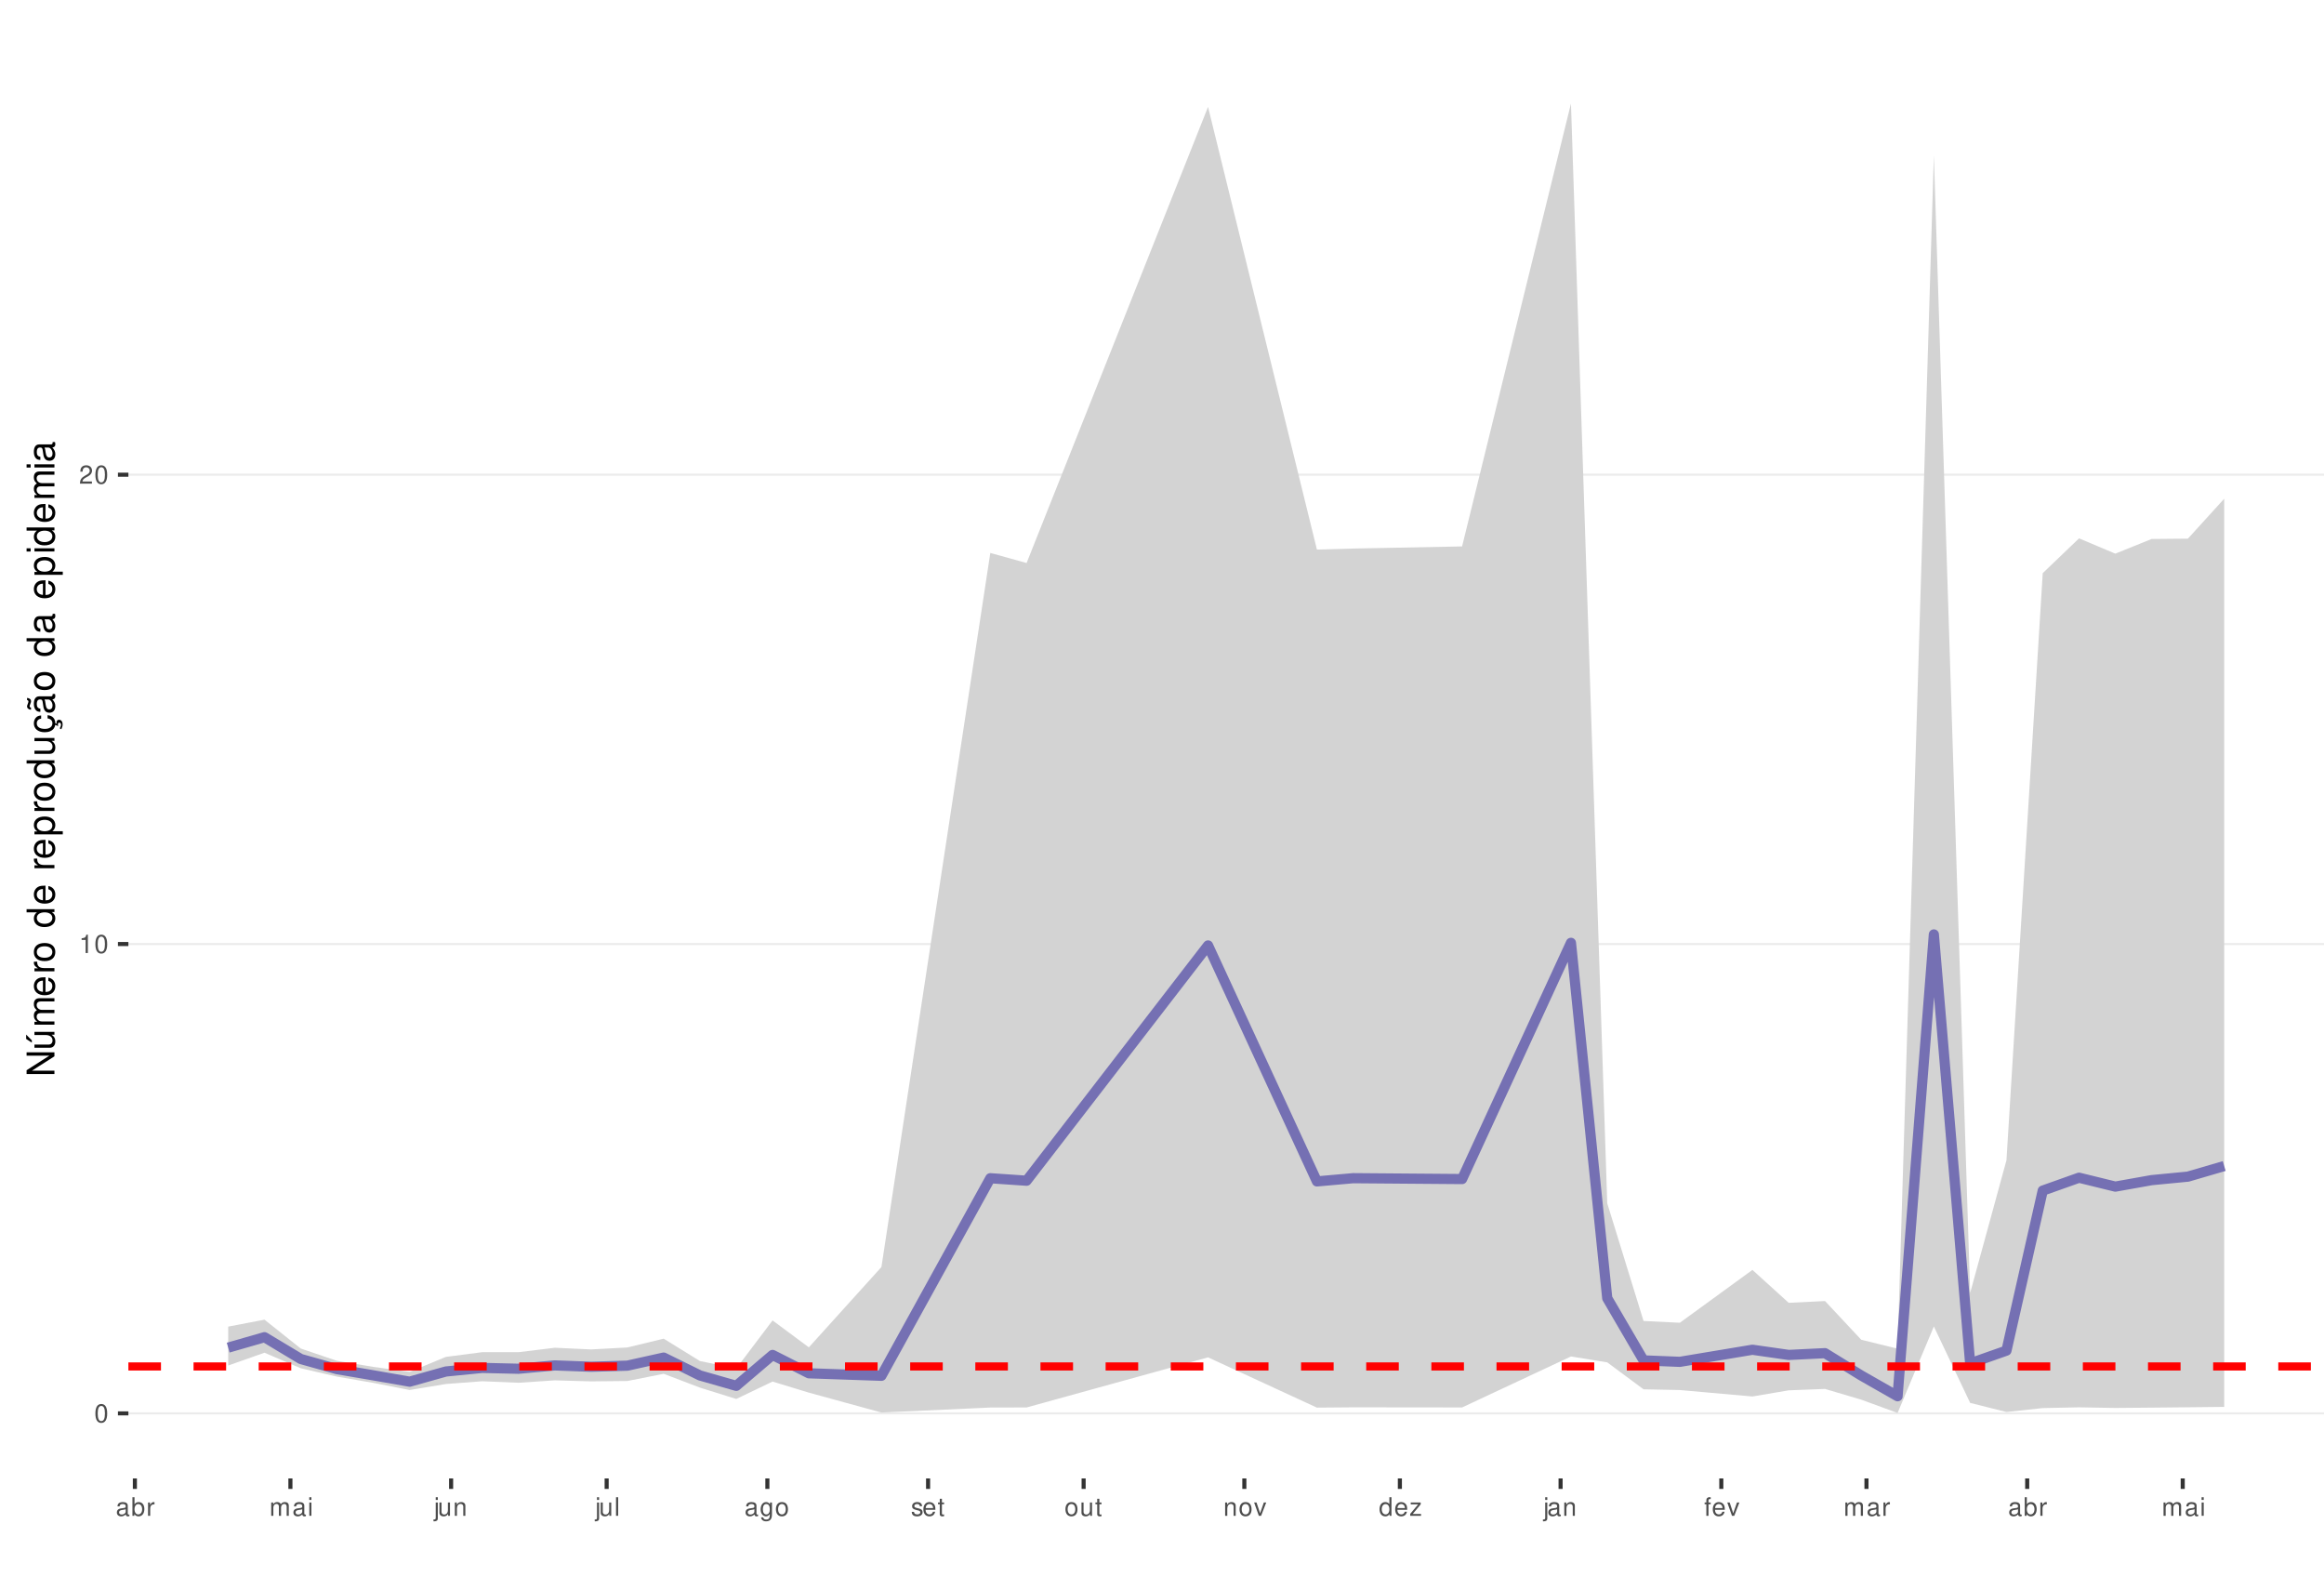
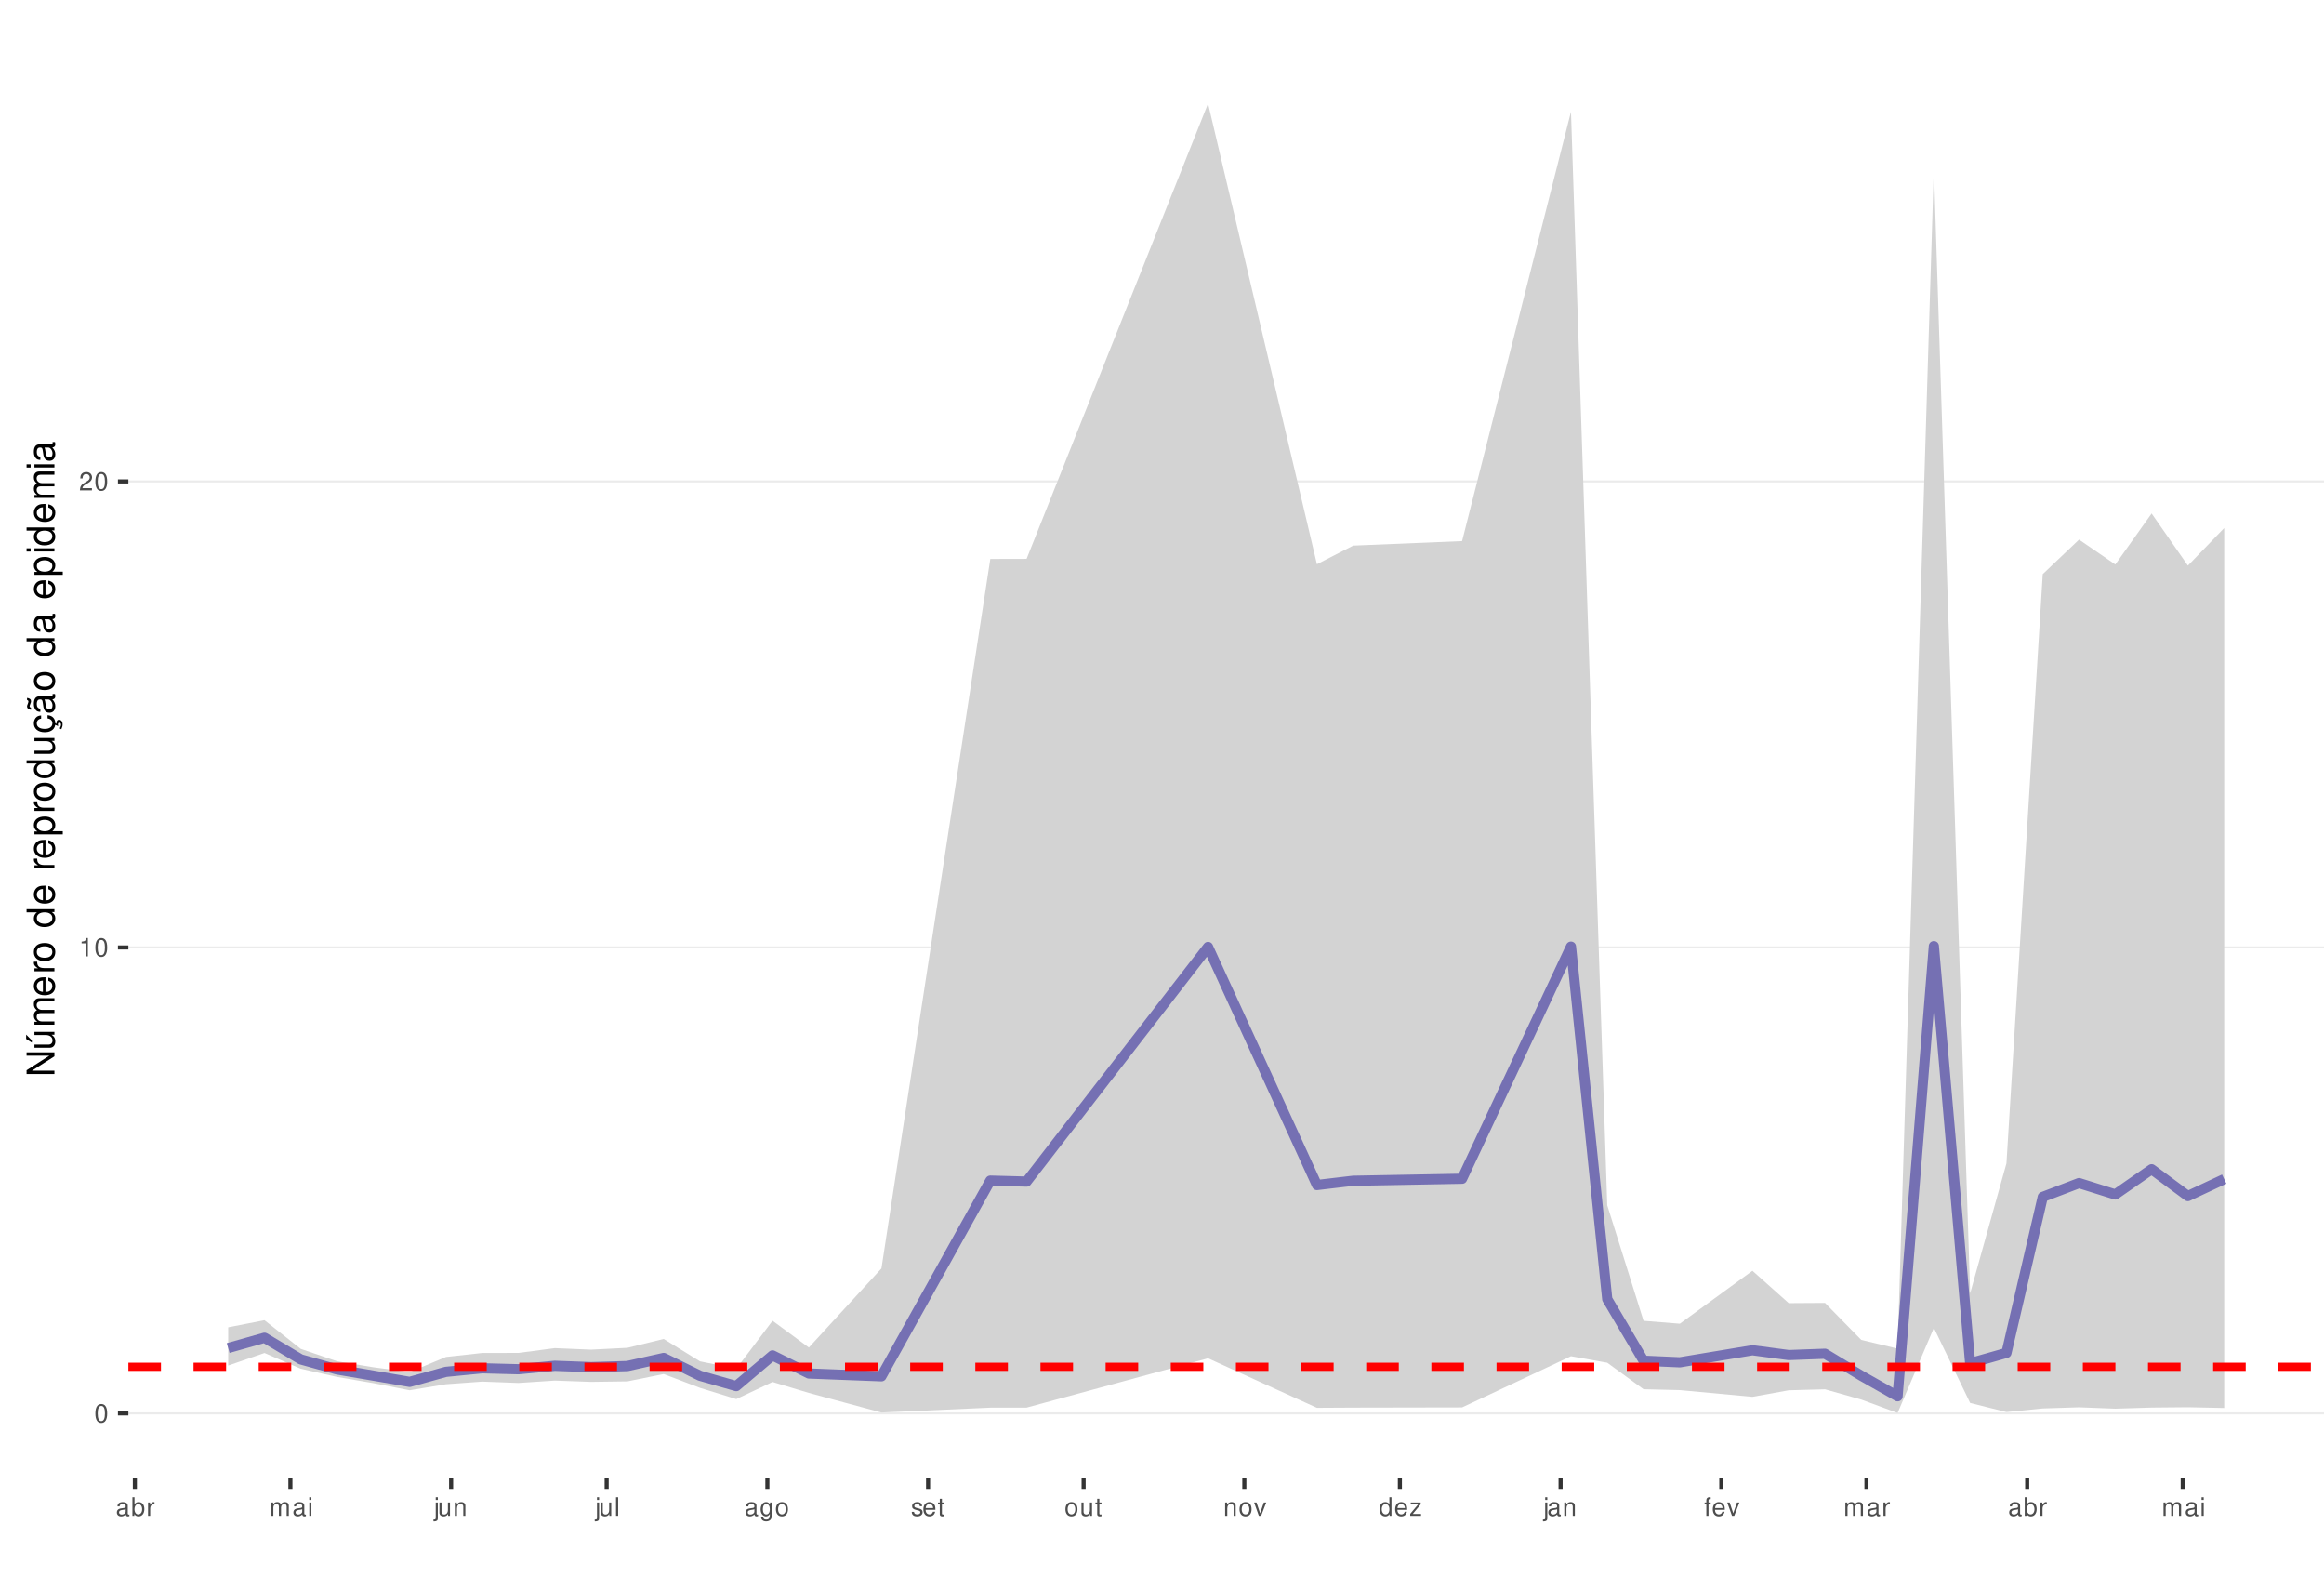
<svg xmlns="http://www.w3.org/2000/svg" xmlns:xlink="http://www.w3.org/1999/xlink" width="609pt" height="413pt" viewBox="0 0 609 413" version="1.1">
  <defs>
    <g>
      <symbol overflow="visible" id="glyph0-0">
        <path style="stroke:none;" d="" />
      </symbol>
      <symbol overflow="visible" id="glyph0-1">
        <path style="stroke:none;" d="M 1.828 -4.812 C 1.391 -4.812 0.984 -4.609 0.75 -4.281 C 0.438 -3.859 0.281 -3.219 0.281 -2.328 C 0.281 -0.703 0.812 0.156 1.828 0.156 C 2.828 0.156 3.375 -0.703 3.375 -2.297 C 3.375 -3.219 3.234 -3.844 2.922 -4.281 C 2.672 -4.625 2.281 -4.812 1.828 -4.812 Z M 1.828 -4.297 C 2.469 -4.297 2.781 -3.641 2.781 -2.344 C 2.781 -0.969 2.469 -0.328 1.812 -0.328 C 1.203 -0.328 0.891 -1 0.891 -2.328 C 0.891 -3.641 1.203 -4.297 1.828 -4.297 Z M 1.828 -4.297 " />
      </symbol>
      <symbol overflow="visible" id="glyph0-2">
        <path style="stroke:none;" d="M 1.719 -3.422 L 1.719 0 L 2.312 0 L 2.312 -4.812 L 1.922 -4.812 C 1.719 -4.078 1.578 -3.969 0.672 -3.859 L 0.672 -3.422 Z M 1.719 -3.422 " />
      </symbol>
      <symbol overflow="visible" id="glyph0-3">
        <path style="stroke:none;" d="M 3.375 -0.578 L 0.891 -0.578 C 0.938 -0.984 1.156 -1.234 1.734 -1.578 L 2.406 -1.953 C 3.062 -2.328 3.406 -2.812 3.406 -3.406 C 3.406 -3.812 3.234 -4.188 2.969 -4.438 C 2.688 -4.688 2.344 -4.812 1.891 -4.812 C 1.297 -4.812 0.844 -4.594 0.578 -4.188 C 0.422 -3.938 0.344 -3.641 0.328 -3.141 L 0.922 -3.141 C 0.938 -3.469 0.984 -3.672 1.062 -3.828 C 1.219 -4.125 1.516 -4.297 1.875 -4.297 C 2.406 -4.297 2.797 -3.906 2.797 -3.391 C 2.797 -3.016 2.578 -2.672 2.156 -2.438 L 1.547 -2.078 C 0.562 -1.516 0.281 -1.062 0.219 0 L 3.375 0 Z M 3.375 -0.578 " />
      </symbol>
      <symbol overflow="visible" id="glyph0-4">
        <path style="stroke:none;" d="M 3.562 -0.328 C 3.5 -0.312 3.469 -0.312 3.438 -0.312 C 3.25 -0.312 3.141 -0.406 3.141 -0.578 L 3.141 -2.641 C 3.141 -3.25 2.688 -3.594 1.828 -3.594 C 1.312 -3.594 0.906 -3.438 0.672 -3.188 C 0.516 -3 0.453 -2.797 0.438 -2.453 L 0.984 -2.453 C 1.031 -2.875 1.297 -3.078 1.812 -3.078 C 2.312 -3.078 2.594 -2.891 2.594 -2.562 L 2.594 -2.406 C 2.578 -2.172 2.469 -2.078 2.016 -2.031 C 1.219 -1.922 1.109 -1.891 0.891 -1.812 C 0.484 -1.641 0.281 -1.328 0.281 -0.875 C 0.281 -0.25 0.719 0.156 1.422 0.156 C 1.859 0.156 2.219 0 2.609 -0.359 C 2.656 0 2.828 0.156 3.188 0.156 C 3.297 0.156 3.375 0.141 3.562 0.094 Z M 2.594 -1.094 C 2.594 -0.906 2.531 -0.797 2.375 -0.641 C 2.141 -0.438 1.875 -0.328 1.547 -0.328 C 1.109 -0.328 0.859 -0.547 0.859 -0.891 C 0.859 -1.266 1.094 -1.438 1.703 -1.531 C 2.297 -1.609 2.406 -1.641 2.594 -1.719 Z M 2.594 -1.094 " />
      </symbol>
      <symbol overflow="visible" id="glyph0-5">
        <path style="stroke:none;" d="M 0.359 -4.859 L 0.359 0 L 0.859 0 L 0.859 -0.453 C 1.125 -0.047 1.484 0.156 1.969 0.156 C 2.875 0.156 3.484 -0.594 3.484 -1.75 C 3.484 -2.891 2.922 -3.594 1.984 -3.594 C 1.516 -3.594 1.172 -3.406 0.906 -3.016 L 0.906 -4.859 Z M 1.891 -3.062 C 2.5 -3.062 2.906 -2.531 2.906 -1.703 C 2.906 -0.906 2.484 -0.359 1.891 -0.359 C 1.297 -0.359 0.906 -0.906 0.906 -1.719 C 0.906 -2.531 1.297 -3.062 1.891 -3.062 Z M 1.891 -3.062 " />
      </symbol>
      <symbol overflow="visible" id="glyph0-6">
        <path style="stroke:none;" d="M 0.453 -3.484 L 0.453 0 L 1.016 0 L 1.016 -1.812 C 1.031 -2.656 1.375 -3.016 2.141 -3 L 2.141 -3.562 C 2.047 -3.578 1.984 -3.594 1.922 -3.594 C 1.562 -3.594 1.297 -3.375 0.969 -2.859 L 0.969 -3.484 Z M 0.453 -3.484 " />
      </symbol>
      <symbol overflow="visible" id="glyph0-7">
        <path style="stroke:none;" d="M 0.469 -3.484 L 0.469 0 L 1.031 0 L 1.031 -2.188 C 1.031 -2.703 1.391 -3.109 1.844 -3.109 C 2.25 -3.109 2.484 -2.844 2.484 -2.406 L 2.484 0 L 3.047 0 L 3.047 -2.188 C 3.047 -2.703 3.422 -3.109 3.875 -3.109 C 4.266 -3.109 4.516 -2.844 4.516 -2.406 L 4.516 0 L 5.078 0 L 5.078 -2.609 C 5.078 -3.234 4.719 -3.594 4.062 -3.594 C 3.594 -3.594 3.312 -3.453 2.984 -3.062 C 2.781 -3.422 2.5 -3.594 2.047 -3.594 C 1.578 -3.594 1.266 -3.422 0.984 -3 L 0.984 -3.484 Z M 0.469 -3.484 " />
      </symbol>
      <symbol overflow="visible" id="glyph0-8">
        <path style="stroke:none;" d="M 1 -3.484 L 0.453 -3.484 L 0.453 0 L 1 0 Z M 1 -4.859 L 0.438 -4.859 L 0.438 -4.156 L 1 -4.156 Z M 1 -4.859 " />
      </symbol>
      <symbol overflow="visible" id="glyph0-9">
        <path style="stroke:none;" d="M 0.469 -3.484 L 0.469 0.5 C 0.469 0.859 0.359 0.969 0.016 0.969 C -0.031 0.969 -0.047 0.969 -0.125 0.953 L -0.125 1.438 C -0.047 1.438 -0.016 1.453 0.062 1.453 C 0.688 1.453 1.016 1.203 1.016 0.719 L 1.016 -3.484 Z M 1.016 -4.859 L 0.469 -4.859 L 0.469 -4.156 L 1.016 -4.156 Z M 1.016 -4.859 " />
      </symbol>
      <symbol overflow="visible" id="glyph0-10">
        <path style="stroke:none;" d="M 3.203 0 L 3.203 -3.484 L 2.656 -3.484 L 2.656 -1.516 C 2.656 -0.797 2.281 -0.328 1.703 -0.328 C 1.266 -0.328 0.984 -0.594 0.984 -1.016 L 0.984 -3.484 L 0.438 -3.484 L 0.438 -0.797 C 0.438 -0.219 0.859 0.156 1.547 0.156 C 2.062 0.156 2.391 -0.031 2.703 -0.484 L 2.703 0 Z M 3.203 0 " />
      </symbol>
      <symbol overflow="visible" id="glyph0-11">
        <path style="stroke:none;" d="M 0.469 -3.484 L 0.469 0 L 1.031 0 L 1.031 -1.922 C 1.031 -2.641 1.391 -3.109 1.969 -3.109 C 2.406 -3.109 2.688 -2.828 2.688 -2.422 L 2.688 0 L 3.234 0 L 3.234 -2.641 C 3.234 -3.219 2.812 -3.594 2.141 -3.594 C 1.625 -3.594 1.281 -3.391 0.984 -2.906 L 0.984 -3.484 Z M 0.469 -3.484 " />
      </symbol>
      <symbol overflow="visible" id="glyph0-12">
        <path style="stroke:none;" d="M 1.016 -4.859 L 0.453 -4.859 L 0.453 0 L 1.016 0 Z M 1.016 -4.859 " />
      </symbol>
      <symbol overflow="visible" id="glyph0-13">
        <path style="stroke:none;" d="M 2.688 -3.484 L 2.688 -2.984 C 2.406 -3.406 2.109 -3.594 1.656 -3.594 C 0.812 -3.594 0.234 -2.797 0.234 -1.688 C 0.234 -1.094 0.375 -0.672 0.672 -0.312 C 0.938 -0.016 1.266 0.156 1.625 0.156 C 2.047 0.156 2.344 -0.031 2.641 -0.469 L 2.641 -0.297 C 2.641 0.641 2.375 0.984 1.688 0.984 C 1.219 0.984 0.969 0.797 0.906 0.406 L 0.344 0.406 C 0.406 1.047 0.906 1.453 1.672 1.453 C 2.188 1.453 2.609 1.281 2.828 1 C 3.109 0.672 3.203 0.25 3.203 -0.578 L 3.203 -3.484 Z M 1.719 -3.078 C 2.297 -3.078 2.641 -2.578 2.641 -1.703 C 2.641 -0.859 2.297 -0.359 1.719 -0.359 C 1.141 -0.359 0.812 -0.859 0.812 -1.719 C 0.812 -2.562 1.141 -3.078 1.719 -3.078 Z M 1.719 -3.078 " />
      </symbol>
      <symbol overflow="visible" id="glyph0-14">
        <path style="stroke:none;" d="M 1.812 -3.594 C 0.828 -3.594 0.234 -2.891 0.234 -1.719 C 0.234 -0.547 0.828 0.156 1.812 0.156 C 2.797 0.156 3.391 -0.547 3.391 -1.688 C 3.391 -2.906 2.828 -3.594 1.812 -3.594 Z M 1.812 -3.078 C 2.438 -3.078 2.812 -2.562 2.812 -1.703 C 2.812 -0.875 2.422 -0.359 1.812 -0.359 C 1.203 -0.359 0.812 -0.875 0.812 -1.719 C 0.812 -2.562 1.203 -3.078 1.812 -3.078 Z M 1.812 -3.078 " />
      </symbol>
      <symbol overflow="visible" id="glyph0-15">
        <path style="stroke:none;" d="M 2.922 -2.516 C 2.906 -3.203 2.453 -3.594 1.656 -3.594 C 0.844 -3.594 0.312 -3.172 0.312 -2.516 C 0.312 -1.984 0.594 -1.719 1.422 -1.516 L 1.938 -1.391 C 2.328 -1.297 2.469 -1.156 2.469 -0.906 C 2.469 -0.578 2.156 -0.359 1.656 -0.359 C 1.359 -0.359 1.109 -0.453 0.969 -0.594 C 0.891 -0.688 0.844 -0.797 0.812 -1.031 L 0.219 -1.031 C 0.25 -0.234 0.703 0.156 1.625 0.156 C 2.5 0.156 3.062 -0.281 3.062 -0.953 C 3.062 -1.469 2.766 -1.75 2.062 -1.922 L 1.531 -2.047 C 1.078 -2.156 0.891 -2.297 0.891 -2.547 C 0.891 -2.875 1.172 -3.078 1.625 -3.078 C 2.078 -3.078 2.312 -2.875 2.328 -2.516 Z M 2.922 -2.516 " />
      </symbol>
      <symbol overflow="visible" id="glyph0-16">
        <path style="stroke:none;" d="M 3.422 -1.562 C 3.422 -2.094 3.375 -2.406 3.281 -2.672 C 3.047 -3.234 2.516 -3.594 1.859 -3.594 C 0.891 -3.594 0.266 -2.844 0.266 -1.703 C 0.266 -0.547 0.859 0.156 1.844 0.156 C 2.656 0.156 3.203 -0.297 3.344 -1.062 L 2.781 -1.062 C 2.625 -0.594 2.312 -0.359 1.875 -0.359 C 1.516 -0.359 1.219 -0.516 1.031 -0.812 C 0.906 -1.016 0.859 -1.219 0.844 -1.562 Z M 0.859 -2.016 C 0.906 -2.656 1.297 -3.078 1.859 -3.078 C 2.422 -3.078 2.812 -2.641 2.812 -2.016 Z M 0.859 -2.016 " />
      </symbol>
      <symbol overflow="visible" id="glyph0-17">
        <path style="stroke:none;" d="M 1.688 -3.484 L 1.125 -3.484 L 1.125 -4.453 L 0.562 -4.453 L 0.562 -3.484 L 0.094 -3.484 L 0.094 -3.031 L 0.562 -3.031 L 0.562 -0.406 C 0.562 -0.047 0.812 0.156 1.234 0.156 C 1.391 0.156 1.5 0.141 1.688 0.109 L 1.688 -0.359 C 1.609 -0.344 1.531 -0.328 1.422 -0.328 C 1.188 -0.328 1.125 -0.406 1.125 -0.641 L 1.125 -3.031 L 1.688 -3.031 Z M 1.688 -3.484 " />
      </symbol>
      <symbol overflow="visible" id="glyph0-18">
        <path style="stroke:none;" d="M 1.891 0 L 3.234 -3.484 L 2.609 -3.484 L 1.625 -0.656 L 0.688 -3.484 L 0.062 -3.484 L 1.297 0 Z M 1.891 0 " />
      </symbol>
      <symbol overflow="visible" id="glyph0-19">
        <path style="stroke:none;" d="M 3.297 -4.859 L 2.75 -4.859 L 2.75 -3.047 C 2.516 -3.406 2.141 -3.594 1.672 -3.594 C 0.766 -3.594 0.172 -2.859 0.172 -1.75 C 0.172 -0.578 0.75 0.156 1.688 0.156 C 2.172 0.156 2.5 -0.031 2.797 -0.453 L 2.797 0 L 3.297 0 Z M 1.766 -3.062 C 2.359 -3.062 2.75 -2.547 2.75 -1.703 C 2.75 -0.906 2.359 -0.359 1.766 -0.359 C 1.156 -0.359 0.75 -0.906 0.75 -1.719 C 0.75 -2.531 1.156 -3.062 1.766 -3.062 Z M 1.766 -3.062 " />
      </symbol>
      <symbol overflow="visible" id="glyph0-20">
        <path style="stroke:none;" d="M 2.953 -3.484 L 0.344 -3.484 L 0.344 -3 L 2.297 -3 L 0.203 -0.5 L 0.203 0 L 3.047 0 L 3.047 -0.484 L 0.875 -0.484 L 2.953 -3 Z M 2.953 -3.484 " />
      </symbol>
      <symbol overflow="visible" id="glyph0-21">
        <path style="stroke:none;" d="M 1.719 -3.484 L 1.141 -3.484 L 1.141 -4.031 C 1.141 -4.266 1.266 -4.391 1.531 -4.391 C 1.578 -4.391 1.594 -4.391 1.719 -4.375 L 1.719 -4.844 C 1.594 -4.859 1.516 -4.875 1.406 -4.875 C 0.891 -4.875 0.578 -4.578 0.578 -4.078 L 0.578 -3.484 L 0.125 -3.484 L 0.125 -3.031 L 0.578 -3.031 L 0.578 0 L 1.141 0 L 1.141 -3.031 L 1.719 -3.031 Z M 1.719 -3.484 " />
      </symbol>
      <symbol overflow="visible" id="glyph1-0">
        <path style="stroke:none;" d="" />
      </symbol>
      <symbol overflow="visible" id="glyph1-1">
        <path style="stroke:none;" d="M -7.297 -6.453 L -7.297 -5.578 L -1.328 -5.578 L -7.297 -1.766 L -7.297 -0.766 L 0 -0.766 L 0 -1.641 L -5.906 -1.641 L 0 -5.406 L 0 -6.453 Z M -7.297 -6.453 " />
      </symbol>
      <symbol overflow="visible" id="glyph1-2">
        <path style="stroke:none;" d="M 0 -4.812 L -5.234 -4.812 L -5.234 -3.984 L -2.266 -3.984 C -1.203 -3.984 -0.5 -3.438 -0.5 -2.562 C -0.5 -1.906 -0.906 -1.484 -1.531 -1.484 L -5.234 -1.484 L -5.234 -0.656 L -1.203 -0.656 C -0.328 -0.656 0.234 -1.297 0.234 -2.312 C 0.234 -3.094 -0.047 -3.578 -0.734 -4.062 L 0 -4.062 Z M -7.406 -2.953 L -5.922 -2 L -5.922 -2.594 L -7.406 -4.094 Z M -7.406 -2.953 " />
      </symbol>
      <symbol overflow="visible" id="glyph1-3">
        <path style="stroke:none;" d="M -5.234 -0.703 L 0 -0.703 L 0 -1.547 L -3.297 -1.547 C -4.047 -1.547 -4.656 -2.094 -4.656 -2.766 C -4.656 -3.391 -4.281 -3.734 -3.609 -3.734 L 0 -3.734 L 0 -4.578 L -3.297 -4.578 C -4.047 -4.578 -4.656 -5.125 -4.656 -5.812 C -4.656 -6.422 -4.266 -6.781 -3.609 -6.781 L 0 -6.781 L 0 -7.625 L -3.938 -7.625 C -4.875 -7.625 -5.391 -7.078 -5.391 -6.094 C -5.391 -5.406 -5.188 -4.984 -4.594 -4.484 C -5.156 -4.188 -5.391 -3.766 -5.391 -3.078 C -5.391 -2.375 -5.125 -1.906 -4.5 -1.469 L -5.234 -1.469 Z M -5.234 -0.703 " />
      </symbol>
      <symbol overflow="visible" id="glyph1-4">
        <path style="stroke:none;" d="M -2.344 -5.125 C -3.141 -5.125 -3.625 -5.062 -4.016 -4.922 C -4.875 -4.578 -5.391 -3.781 -5.391 -2.797 C -5.391 -1.344 -4.281 -0.406 -2.547 -0.406 C -0.812 -0.406 0.234 -1.297 0.234 -2.781 C 0.234 -3.984 -0.453 -4.812 -1.594 -5.016 L -1.594 -4.188 C -0.906 -3.953 -0.547 -3.484 -0.547 -2.812 C -0.547 -2.281 -0.781 -1.828 -1.219 -1.547 C -1.516 -1.344 -1.812 -1.281 -2.344 -1.266 Z M -3.016 -1.297 C -3.984 -1.359 -4.625 -1.953 -4.625 -2.797 C -4.625 -3.641 -3.953 -4.234 -3.016 -4.234 Z M -3.016 -1.297 " />
      </symbol>
      <symbol overflow="visible" id="glyph1-5">
        <path style="stroke:none;" d="M -5.234 -0.688 L 0 -0.688 L 0 -1.531 L -2.719 -1.531 C -3.984 -1.547 -4.547 -2.062 -4.516 -3.203 L -5.359 -3.203 C -5.375 -3.062 -5.391 -2.984 -5.391 -2.891 C -5.391 -2.344 -5.062 -1.938 -4.297 -1.453 L -5.234 -1.453 Z M -5.234 -0.688 " />
      </symbol>
      <symbol overflow="visible" id="glyph1-6">
        <path style="stroke:none;" d="M -5.391 -2.719 C -5.391 -1.234 -4.344 -0.359 -2.578 -0.359 C -0.812 -0.359 0.234 -1.234 0.234 -2.734 C 0.234 -4.203 -0.812 -5.094 -2.547 -5.094 C -4.359 -5.094 -5.391 -4.234 -5.391 -2.719 Z M -4.625 -2.734 C -4.625 -3.672 -3.844 -4.234 -2.547 -4.234 C -1.312 -4.234 -0.547 -3.656 -0.547 -2.734 C -0.547 -1.797 -1.312 -1.234 -2.578 -1.234 C -3.844 -1.234 -4.625 -1.797 -4.625 -2.734 Z M -4.625 -2.734 " />
      </symbol>
      <symbol overflow="visible" id="glyph1-7">
        <path style="stroke:none;" d="" />
      </symbol>
      <symbol overflow="visible" id="glyph1-8">
        <path style="stroke:none;" d="M -7.297 -4.953 L -7.297 -4.125 L -4.578 -4.125 C -5.109 -3.766 -5.391 -3.203 -5.391 -2.516 C -5.391 -1.156 -4.297 -0.266 -2.625 -0.266 C -0.859 -0.266 0.234 -1.125 0.234 -2.547 C 0.234 -3.266 -0.047 -3.766 -0.688 -4.203 L 0 -4.203 L 0 -4.953 Z M -4.609 -2.656 C -4.609 -3.547 -3.812 -4.125 -2.562 -4.125 C -1.344 -4.125 -0.547 -3.547 -0.547 -2.656 C -0.547 -1.734 -1.359 -1.125 -2.578 -1.125 C -3.797 -1.125 -4.609 -1.734 -4.609 -2.656 Z M -4.609 -2.656 " />
      </symbol>
      <symbol overflow="visible" id="glyph1-9">
        <path style="stroke:none;" d="M 2.188 -0.547 L 2.188 -1.375 L -0.547 -1.375 C -0.016 -1.812 0.234 -2.312 0.234 -2.984 C 0.234 -4.344 -0.859 -5.234 -2.531 -5.234 C -4.297 -5.234 -5.391 -4.375 -5.391 -2.984 C -5.391 -2.266 -5.062 -1.703 -4.453 -1.312 L -5.234 -1.312 L -5.234 -0.547 Z M -4.609 -2.844 C -4.609 -3.766 -3.797 -4.359 -2.547 -4.359 C -1.359 -4.359 -0.547 -3.75 -0.547 -2.844 C -0.547 -1.953 -1.344 -1.375 -2.578 -1.375 C -3.812 -1.375 -4.609 -1.953 -4.609 -2.844 Z M -4.609 -2.844 " />
      </symbol>
      <symbol overflow="visible" id="glyph1-10">
        <path style="stroke:none;" d="M 0 -4.812 L -5.234 -4.812 L -5.234 -3.984 L -2.266 -3.984 C -1.203 -3.984 -0.5 -3.438 -0.5 -2.562 C -0.5 -1.906 -0.906 -1.484 -1.531 -1.484 L -5.234 -1.484 L -5.234 -0.656 L -1.203 -0.656 C -0.328 -0.656 0.234 -1.297 0.234 -2.312 C 0.234 -3.094 -0.047 -3.578 -0.734 -4.062 L 0 -4.062 Z M 0 -4.812 " />
      </symbol>
      <symbol overflow="visible" id="glyph1-11">
        <path style="stroke:none;" d="M 0.234 -2.641 C 0.234 -3.875 -0.547 -4.703 -1.797 -4.766 L -1.797 -3.938 C -0.953 -3.797 -0.531 -3.359 -0.531 -2.656 C -0.531 -1.734 -1.281 -1.188 -2.516 -1.188 C -3.844 -1.188 -4.625 -1.719 -4.625 -2.625 C -4.625 -3.328 -4.203 -3.766 -3.484 -3.875 L -3.484 -4.703 C -3.984 -4.672 -4.312 -4.562 -4.609 -4.359 C -5.094 -4 -5.391 -3.375 -5.391 -2.641 C -5.391 -1.219 -4.266 -0.312 -2.531 -0.312 C -1.469 -0.312 -0.625 -0.672 -0.156 -1.312 C 0.047 -1.594 0.125 -1.812 0.203 -2.25 L 0.922 -1.938 L 0.984 -2.062 C 0.938 -2.188 0.906 -2.25 0.906 -2.375 C 0.906 -2.656 1.047 -2.828 1.281 -2.828 C 1.547 -2.828 1.734 -2.594 1.734 -2.297 C 1.734 -2.031 1.672 -1.844 1.438 -1.406 L 1.406 -1.312 L 1.812 -1.094 C 2.078 -1.75 2.141 -1.953 2.141 -2.344 C 2.141 -3.109 1.781 -3.578 1.203 -3.578 C 0.781 -3.578 0.547 -3.297 0.547 -2.797 C 0.547 -2.703 0.547 -2.641 0.562 -2.516 Z M 0.234 -2.641 " />
      </symbol>
      <symbol overflow="visible" id="glyph1-12">
        <path style="stroke:none;" d="M -0.484 -5.344 C -0.469 -5.266 -0.469 -5.219 -0.469 -5.172 C -0.469 -4.875 -0.625 -4.719 -0.875 -4.719 L -3.953 -4.719 C -4.891 -4.719 -5.391 -4.047 -5.391 -2.75 C -5.391 -1.984 -5.172 -1.375 -4.781 -1.016 C -4.516 -0.766 -4.203 -0.672 -3.688 -0.656 L -3.688 -1.484 C -4.328 -1.562 -4.625 -1.938 -4.625 -2.719 C -4.625 -3.484 -4.344 -3.891 -3.844 -3.891 L -3.625 -3.891 C -3.266 -3.875 -3.125 -3.703 -3.047 -3.016 C -2.891 -1.844 -2.844 -1.656 -2.719 -1.344 C -2.453 -0.734 -2 -0.422 -1.312 -0.422 C -0.375 -0.422 0.234 -1.078 0.234 -2.141 C 0.234 -2.797 0 -3.328 -0.547 -3.922 C 0 -3.984 0.234 -4.234 0.234 -4.781 C 0.234 -4.953 0.203 -5.062 0.141 -5.344 Z M -1.656 -3.891 C -1.375 -3.891 -1.203 -3.812 -0.969 -3.562 C -0.656 -3.219 -0.5 -2.812 -0.5 -2.312 C -0.5 -1.672 -0.812 -1.297 -1.344 -1.297 C -1.891 -1.297 -2.172 -1.656 -2.297 -2.547 C -2.422 -3.438 -2.453 -3.609 -2.594 -3.891 Z M -7.172 -3.75 C -6.922 -3.672 -6.812 -3.547 -6.812 -3.375 C -6.812 -3.25 -6.875 -2.984 -6.984 -2.734 C -7.156 -2.312 -7.172 -2.25 -7.172 -2.047 C -7.172 -1.594 -6.797 -1.297 -6.141 -1.188 L -6.141 -1.766 C -6.375 -1.812 -6.5 -1.938 -6.5 -2.094 C -6.5 -2.203 -6.469 -2.344 -6.375 -2.578 C -6.156 -3.156 -6.125 -3.234 -6.125 -3.438 C -6.125 -3.922 -6.484 -4.219 -7.172 -4.312 Z M -7.172 -3.75 " />
      </symbol>
      <symbol overflow="visible" id="glyph1-13">
        <path style="stroke:none;" d="M -0.484 -5.344 C -0.469 -5.266 -0.469 -5.219 -0.469 -5.172 C -0.469 -4.875 -0.625 -4.719 -0.875 -4.719 L -3.953 -4.719 C -4.891 -4.719 -5.391 -4.047 -5.391 -2.75 C -5.391 -1.984 -5.172 -1.375 -4.781 -1.016 C -4.516 -0.766 -4.203 -0.672 -3.688 -0.656 L -3.688 -1.484 C -4.328 -1.562 -4.625 -1.938 -4.625 -2.719 C -4.625 -3.484 -4.344 -3.891 -3.844 -3.891 L -3.625 -3.891 C -3.266 -3.875 -3.125 -3.703 -3.047 -3.016 C -2.891 -1.844 -2.844 -1.656 -2.719 -1.344 C -2.453 -0.734 -2 -0.422 -1.312 -0.422 C -0.375 -0.422 0.234 -1.078 0.234 -2.141 C 0.234 -2.797 0 -3.328 -0.547 -3.922 C 0 -3.984 0.234 -4.234 0.234 -4.781 C 0.234 -4.953 0.203 -5.062 0.141 -5.344 Z M -1.656 -3.891 C -1.375 -3.891 -1.203 -3.812 -0.969 -3.562 C -0.656 -3.219 -0.5 -2.812 -0.5 -2.312 C -0.5 -1.672 -0.812 -1.297 -1.344 -1.297 C -1.891 -1.297 -2.172 -1.656 -2.297 -2.547 C -2.422 -3.438 -2.453 -3.609 -2.594 -3.891 Z M -1.656 -3.891 " />
      </symbol>
      <symbol overflow="visible" id="glyph1-14">
        <path style="stroke:none;" d="M -5.234 -1.5 L -5.234 -0.672 L 0 -0.672 L 0 -1.5 Z M -7.297 -1.5 L -7.297 -0.656 L -6.234 -0.656 L -6.234 -1.5 Z M -7.297 -1.5 " />
      </symbol>
    </g>
    <clipPath id="clip1">
      <path d="M 33.645 9.961 L 609 9.961 L 609 387.328 L 33.645 387.328 Z M 33.645 9.961 " />
    </clipPath>
    <clipPath id="clip2">
      <path d="M 33.645 370 L 609 370 L 609 371 L 33.645 371 Z M 33.645 370 " />
    </clipPath>
    <clipPath id="clip3">
-       <path d="M 33.645 247 L 609 247 L 609 248 L 33.645 248 Z M 33.645 247 " />
+       <path d="M 33.645 247 L 609 247 L 609 249 L 33.645 249 Z M 33.645 247 " />
    </clipPath>
    <clipPath id="clip4">
-       <path d="M 33.645 124 L 609 124 L 609 125 L 33.645 125 Z M 33.645 124 " />
+       <path d="M 33.645 125 L 609 125 L 609 127 L 33.645 127 Z M 33.645 125 " />
    </clipPath>
    <clipPath id="clip5">
-       <path d="M 33.645 356 L 609 356 L 609 360 L 33.645 360 Z M 33.645 356 " />
+       <path d="M 33.645 357 L 609 357 L 609 360 L 33.645 360 Z M 33.645 357 " />
    </clipPath>
  </defs>
  <g id="surface131">
    <rect x="0" y="0" width="609" height="413" style="fill:rgb(100%,100%,100%);fill-opacity:1;stroke:none;" />
    <rect x="0" y="0" width="609" height="413" style="fill:rgb(100%,100%,100%);fill-opacity:1;stroke:none;" />
    <path style="fill:none;stroke-width:1.067;stroke-linecap:round;stroke-linejoin:round;stroke:rgb(100%,100%,100%);stroke-opacity:1;stroke-miterlimit:10;" d="M 0 413 L 609 413 L 609 0 L 0 0 Z M 0 413 " />
    <g clip-path="url(#clip1)" clip-rule="nonzero">
      <path style=" stroke:none;fill-rule:nonzero;fill:rgb(100%,100%,100%);fill-opacity:1;" d="M 33.645 387.328 L 609 387.328 L 609 9.961 L 33.645 9.961 Z M 33.645 387.328 " />
    </g>
    <g clip-path="url(#clip2)" clip-rule="nonzero">
-       <path style="fill:none;stroke-width:0.533;stroke-linecap:butt;stroke-linejoin:round;stroke:rgb(92.157%,92.157%,92.157%);stroke-opacity:1;stroke-miterlimit:10;" d="M 33.645 370.281 L 609 370.281 " />
+       <path style="fill:none;stroke-width:0.533;stroke-linecap:butt;stroke-linejoin:round;stroke:rgb(92.157%,92.157%,92.157%);stroke-opacity:1;stroke-miterlimit:10;" d="M 33.645 370.285 L 609 370.285 " />
    </g>
    <g clip-path="url(#clip3)" clip-rule="nonzero">
-       <path style="fill:none;stroke-width:0.533;stroke-linecap:butt;stroke-linejoin:round;stroke:rgb(92.157%,92.157%,92.157%);stroke-opacity:1;stroke-miterlimit:10;" d="M 33.645 247.324 L 609 247.324 " />
+       <path style="fill:none;stroke-width:0.533;stroke-linecap:butt;stroke-linejoin:round;stroke:rgb(92.157%,92.157%,92.157%);stroke-opacity:1;stroke-miterlimit:10;" d="M 33.645 248.207 L 609 248.207 " />
    </g>
    <g clip-path="url(#clip4)" clip-rule="nonzero">
-       <path style="fill:none;stroke-width:0.533;stroke-linecap:butt;stroke-linejoin:round;stroke:rgb(92.157%,92.157%,92.157%);stroke-opacity:1;stroke-miterlimit:10;" d="M 33.645 124.363 L 609 124.363 " />
-     </g>
-     <path style=" stroke:none;fill-rule:nonzero;fill:rgb(82.745%,82.745%,82.745%);fill-opacity:1;" d="M 59.797 347.551 L 69.309 345.73 L 78.816 353.293 L 88.328 356.52 L 97.836 358.098 L 107.348 359.406 L 116.859 355.477 L 126.367 354.246 L 135.879 354.25 L 145.387 353.086 L 154.898 353.527 L 164.406 353.012 L 173.918 350.707 L 183.426 356.574 L 192.938 358.512 L 202.449 345.926 L 211.957 352.98 L 230.977 331.938 L 259.508 144.859 L 269.016 147.5 L 316.566 28.004 L 345.098 143.977 L 354.609 143.711 L 383.137 143.152 L 411.668 27.117 L 421.176 315.238 L 430.688 346.074 L 440.199 346.535 L 459.219 332.691 L 468.727 341.316 L 478.238 340.848 L 487.746 350.996 L 497.258 353.328 L 506.766 40.641 L 516.277 338.719 L 525.789 303.973 L 535.297 150.152 L 544.809 141.039 L 554.316 145.047 L 563.828 141.203 L 573.336 141.117 L 582.848 130.652 L 582.848 368.578 L 573.336 368.68 L 563.828 368.777 L 554.316 368.859 L 544.809 368.695 L 535.297 368.891 L 525.789 369.922 L 516.277 367.531 L 506.766 347.516 L 497.258 370.176 L 487.746 366.688 L 478.238 363.875 L 468.727 364.242 L 459.219 365.855 L 440.199 364.164 L 430.688 363.973 L 421.176 356.914 L 411.668 355.371 L 383.137 368.727 L 354.609 368.695 L 345.098 368.773 L 316.566 355.602 L 269.016 368.73 L 259.508 368.75 L 230.977 370.055 L 211.957 364.844 L 202.449 361.945 L 192.938 366.504 L 183.426 363.535 L 173.918 359.91 L 164.406 361.797 L 154.898 361.895 L 145.387 361.629 L 135.879 362.258 L 126.367 361.863 L 116.859 362.582 L 107.348 364.156 L 97.836 362.289 L 88.328 360.656 L 78.816 358.461 L 69.309 354.387 L 59.797 357.746 Z M 59.797 347.551 " />
-     <path style="fill:none;stroke-width:2.667;stroke-linecap:butt;stroke-linejoin:round;stroke:rgb(45.882%,43.922%,70.196%);stroke-opacity:1;stroke-miterlimit:10;" d="M 59.797 353.055 L 69.309 350.32 L 78.816 356.031 L 88.328 358.695 L 97.836 360.312 L 107.348 361.973 L 116.859 359.305 L 126.367 358.367 L 135.879 358.59 L 145.387 357.711 L 154.898 358.066 L 164.406 357.777 L 173.918 355.664 L 183.426 360.344 L 192.938 363.062 L 202.449 354.973 L 211.957 359.777 L 230.977 360.43 L 259.508 308.676 L 269.016 309.324 L 316.566 247.688 L 345.098 309.508 L 354.609 308.664 L 383.137 308.891 L 411.668 247.004 L 421.176 340.109 L 430.688 356.395 L 440.199 356.777 L 459.219 353.609 L 468.727 354.969 L 478.238 354.504 L 487.746 360.363 L 497.258 365.789 L 506.766 244.805 L 516.277 357.184 L 525.789 353.836 L 535.297 311.918 L 544.809 308.539 L 554.316 310.871 L 563.828 309.176 L 573.336 308.258 L 582.848 305.48 " />
+       <path style="fill:none;stroke-width:0.533;stroke-linecap:butt;stroke-linejoin:round;stroke:rgb(92.157%,92.157%,92.157%);stroke-opacity:1;stroke-miterlimit:10;" d="M 33.645 126.125 L 609 126.125 " />
+     </g>
+     <path style=" stroke:none;fill-rule:nonzero;fill:rgb(82.745%,82.745%,82.745%);fill-opacity:1;" d="M 59.797 347.73 L 69.309 345.871 L 78.816 353.383 L 88.328 356.633 L 97.836 358.199 L 107.348 359.473 L 116.859 355.508 L 126.367 354.457 L 135.879 354.441 L 145.387 353.188 L 154.898 353.586 L 164.406 353.102 L 173.918 350.781 L 183.426 356.648 L 192.938 358.586 L 202.449 346.008 L 211.957 353.027 L 230.977 332.312 L 259.508 146.434 L 269.016 146.41 L 316.566 27.117 L 345.098 147.816 L 354.609 142.938 L 383.137 141.758 L 411.668 29.27 L 421.176 315.758 L 430.688 346.027 L 440.199 346.789 L 459.219 332.918 L 468.727 341.398 L 478.238 341.34 L 487.746 351.031 L 497.258 353.309 L 506.766 44.082 L 516.277 338.809 L 525.789 304.766 L 535.297 150.414 L 544.809 141.367 L 554.316 147.883 L 563.828 134.52 L 573.336 148.18 L 582.848 138.336 L 582.848 368.871 L 573.336 368.672 L 563.828 368.762 L 554.316 369.051 L 544.809 368.691 L 535.297 368.992 L 525.789 369.934 L 516.277 367.555 L 506.766 347.875 L 497.258 370.176 L 487.746 366.656 L 478.238 363.969 L 468.727 364.227 L 459.219 365.945 L 440.199 364.18 L 430.688 363.949 L 421.176 357.012 L 411.668 355.309 L 383.137 368.719 L 354.609 368.773 L 345.098 368.828 L 316.566 355.844 L 269.016 368.773 L 259.508 368.785 L 230.977 370.059 L 211.957 364.918 L 202.449 362.051 L 192.938 366.531 L 183.426 363.586 L 173.918 359.973 L 164.406 361.895 L 154.898 362.027 L 145.387 361.688 L 135.879 362.312 L 126.367 361.957 L 116.859 362.645 L 107.348 364.223 L 97.836 362.359 L 88.328 360.73 L 78.816 358.586 L 69.309 354.465 L 59.797 357.754 Z M 59.797 347.73 " />
+     <path style="fill:none;stroke-width:2.667;stroke-linecap:butt;stroke-linejoin:round;stroke:rgb(45.882%,43.922%,70.196%);stroke-opacity:1;stroke-miterlimit:10;" d="M 59.797 353.16 L 69.309 350.465 L 78.816 356.137 L 88.328 358.773 L 97.836 360.391 L 107.348 362.027 L 116.859 359.398 L 126.367 358.469 L 135.879 358.715 L 145.387 357.812 L 154.898 358.16 L 164.406 357.879 L 173.918 355.762 L 183.426 360.418 L 192.938 363.133 L 202.449 355.094 L 211.957 359.832 L 230.977 360.566 L 259.508 309.297 L 269.016 309.555 L 316.566 248.082 L 345.098 310.457 L 354.609 309.336 L 383.137 308.805 L 411.668 248 L 421.176 340.355 L 430.688 356.484 L 440.199 356.902 L 459.219 353.742 L 468.727 355.004 L 478.238 354.656 L 487.746 360.406 L 497.258 365.801 L 506.766 247.871 L 516.277 357.148 L 525.789 354.441 L 535.297 313.578 L 544.809 309.945 L 554.316 312.926 L 563.828 306.312 L 573.336 313.352 L 582.848 308.902 " />
    <g clip-path="url(#clip5)" clip-rule="nonzero">
-       <path style="fill:none;stroke-width:2.134;stroke-linecap:butt;stroke-linejoin:round;stroke:rgb(100%,0%,0%);stroke-opacity:1;stroke-dasharray:8.536,8.536;stroke-miterlimit:10;" d="M 33.645 357.984 L 609 357.984 " />
-     </g>
-     <g style="fill:rgb(30.196%,30.196%,30.196%);fill-opacity:1;">
-       <use xlink:href="#glyph0-1" x="24.715" y="372.629" />
-     </g>
-     <g style="fill:rgb(30.196%,30.196%,30.196%);fill-opacity:1;">
-       <use xlink:href="#glyph0-2" x="20.715" y="249.672" />
-       <use xlink:href="#glyph0-1" x="24.715" y="249.672" />
-     </g>
-     <g style="fill:rgb(30.196%,30.196%,30.196%);fill-opacity:1;">
-       <use xlink:href="#glyph0-3" x="20.715" y="126.711" />
-       <use xlink:href="#glyph0-1" x="24.715" y="126.711" />
-     </g>
-     <path style="fill:none;stroke-width:1.067;stroke-linecap:butt;stroke-linejoin:round;stroke:rgb(20%,20%,20%);stroke-opacity:1;stroke-miterlimit:10;" d="M 30.906 370.281 L 33.645 370.281 " />
-     <path style="fill:none;stroke-width:1.067;stroke-linecap:butt;stroke-linejoin:round;stroke:rgb(20%,20%,20%);stroke-opacity:1;stroke-miterlimit:10;" d="M 30.906 247.324 L 33.645 247.324 " />
-     <path style="fill:none;stroke-width:1.067;stroke-linecap:butt;stroke-linejoin:round;stroke:rgb(20%,20%,20%);stroke-opacity:1;stroke-miterlimit:10;" d="M 30.906 124.363 L 33.645 124.363 " />
+       <path style="fill:none;stroke-width:2.134;stroke-linecap:butt;stroke-linejoin:round;stroke:rgb(100%,0%,0%);stroke-opacity:1;stroke-dasharray:8.536,8.536;stroke-miterlimit:10;" d="M 33.645 358.078 L 609 358.078 " />
+     </g>
+     <g style="fill:rgb(30.196%,30.196%,30.196%);fill-opacity:1;">
+       <use xlink:href="#glyph0-1" x="24.715" y="372.633" />
+     </g>
+     <g style="fill:rgb(30.196%,30.196%,30.196%);fill-opacity:1;">
+       <use xlink:href="#glyph0-2" x="20.715" y="250.555" />
+       <use xlink:href="#glyph0-1" x="24.715" y="250.555" />
+     </g>
+     <g style="fill:rgb(30.196%,30.196%,30.196%);fill-opacity:1;">
+       <use xlink:href="#glyph0-3" x="20.715" y="128.473" />
+       <use xlink:href="#glyph0-1" x="24.715" y="128.473" />
+     </g>
+     <path style="fill:none;stroke-width:1.067;stroke-linecap:butt;stroke-linejoin:round;stroke:rgb(20%,20%,20%);stroke-opacity:1;stroke-miterlimit:10;" d="M 30.906 370.285 L 33.645 370.285 " />
+     <path style="fill:none;stroke-width:1.067;stroke-linecap:butt;stroke-linejoin:round;stroke:rgb(20%,20%,20%);stroke-opacity:1;stroke-miterlimit:10;" d="M 30.906 248.207 L 33.645 248.207 " />
+     <path style="fill:none;stroke-width:1.067;stroke-linecap:butt;stroke-linejoin:round;stroke:rgb(20%,20%,20%);stroke-opacity:1;stroke-miterlimit:10;" d="M 30.906 126.125 L 33.645 126.125 " />
    <path style="fill:none;stroke-width:1.067;stroke-linecap:butt;stroke-linejoin:round;stroke:rgb(20%,20%,20%);stroke-opacity:1;stroke-miterlimit:10;" d="M 35.344 390.07 L 35.344 387.328 " />
    <path style="fill:none;stroke-width:1.067;stroke-linecap:butt;stroke-linejoin:round;stroke:rgb(20%,20%,20%);stroke-opacity:1;stroke-miterlimit:10;" d="M 76.102 390.07 L 76.102 387.328 " />
    <path style="fill:none;stroke-width:1.067;stroke-linecap:butt;stroke-linejoin:round;stroke:rgb(20%,20%,20%);stroke-opacity:1;stroke-miterlimit:10;" d="M 118.215 390.07 L 118.215 387.328 " />
    <path style="fill:none;stroke-width:1.067;stroke-linecap:butt;stroke-linejoin:round;stroke:rgb(20%,20%,20%);stroke-opacity:1;stroke-miterlimit:10;" d="M 158.973 390.07 L 158.973 387.328 " />
    <path style="fill:none;stroke-width:1.067;stroke-linecap:butt;stroke-linejoin:round;stroke:rgb(20%,20%,20%);stroke-opacity:1;stroke-miterlimit:10;" d="M 201.09 390.07 L 201.09 387.328 " />
    <path style="fill:none;stroke-width:1.067;stroke-linecap:butt;stroke-linejoin:round;stroke:rgb(20%,20%,20%);stroke-opacity:1;stroke-miterlimit:10;" d="M 243.203 390.07 L 243.203 387.328 " />
    <path style="fill:none;stroke-width:1.067;stroke-linecap:butt;stroke-linejoin:round;stroke:rgb(20%,20%,20%);stroke-opacity:1;stroke-miterlimit:10;" d="M 283.961 390.07 L 283.961 387.328 " />
    <path style="fill:none;stroke-width:1.067;stroke-linecap:butt;stroke-linejoin:round;stroke:rgb(20%,20%,20%);stroke-opacity:1;stroke-miterlimit:10;" d="M 326.078 390.07 L 326.078 387.328 " />
    <path style="fill:none;stroke-width:1.067;stroke-linecap:butt;stroke-linejoin:round;stroke:rgb(20%,20%,20%);stroke-opacity:1;stroke-miterlimit:10;" d="M 366.836 390.07 L 366.836 387.328 " />
    <path style="fill:none;stroke-width:1.067;stroke-linecap:butt;stroke-linejoin:round;stroke:rgb(20%,20%,20%);stroke-opacity:1;stroke-miterlimit:10;" d="M 408.949 390.07 L 408.949 387.328 " />
    <path style="fill:none;stroke-width:1.067;stroke-linecap:butt;stroke-linejoin:round;stroke:rgb(20%,20%,20%);stroke-opacity:1;stroke-miterlimit:10;" d="M 451.066 390.07 L 451.066 387.328 " />
    <path style="fill:none;stroke-width:1.067;stroke-linecap:butt;stroke-linejoin:round;stroke:rgb(20%,20%,20%);stroke-opacity:1;stroke-miterlimit:10;" d="M 489.105 390.07 L 489.105 387.328 " />
    <path style="fill:none;stroke-width:1.067;stroke-linecap:butt;stroke-linejoin:round;stroke:rgb(20%,20%,20%);stroke-opacity:1;stroke-miterlimit:10;" d="M 531.223 390.07 L 531.223 387.328 " />
    <path style="fill:none;stroke-width:1.067;stroke-linecap:butt;stroke-linejoin:round;stroke:rgb(20%,20%,20%);stroke-opacity:1;stroke-miterlimit:10;" d="M 571.98 390.07 L 571.98 387.328 " />
    <g style="fill:rgb(30.196%,30.196%,30.196%);fill-opacity:1;">
      <use xlink:href="#glyph0-4" x="30.344" y="397.109" />
      <use xlink:href="#glyph0-5" x="34.344" y="397.109" />
      <use xlink:href="#glyph0-6" x="38.344" y="397.109" />
    </g>
    <g style="fill:rgb(30.196%,30.196%,30.196%);fill-opacity:1;">
      <use xlink:href="#glyph0-7" x="70.602" y="397.109" />
      <use xlink:href="#glyph0-4" x="76.602" y="397.109" />
      <use xlink:href="#glyph0-8" x="80.602" y="397.109" />
    </g>
    <g style="fill:rgb(30.196%,30.196%,30.196%);fill-opacity:1;">
      <use xlink:href="#glyph0-9" x="113.715" y="397.109" />
      <use xlink:href="#glyph0-10" x="114.715" y="397.109" />
      <use xlink:href="#glyph0-11" x="118.715" y="397.109" />
    </g>
    <g style="fill:rgb(30.196%,30.196%,30.196%);fill-opacity:1;">
      <use xlink:href="#glyph0-9" x="155.973" y="397.109" />
      <use xlink:href="#glyph0-10" x="156.973" y="397.109" />
      <use xlink:href="#glyph0-12" x="160.973" y="397.109" />
    </g>
    <g style="fill:rgb(30.196%,30.196%,30.196%);fill-opacity:1;">
      <use xlink:href="#glyph0-4" x="195.09" y="397.109" />
      <use xlink:href="#glyph0-13" x="199.09" y="397.109" />
      <use xlink:href="#glyph0-14" x="203.09" y="397.109" />
    </g>
    <g style="fill:rgb(30.196%,30.196%,30.196%);fill-opacity:1;">
      <use xlink:href="#glyph0-15" x="238.703" y="397.109" />
      <use xlink:href="#glyph0-16" x="241.703" y="397.109" />
      <use xlink:href="#glyph0-17" x="245.703" y="397.109" />
    </g>
    <g style="fill:rgb(30.196%,30.196%,30.196%);fill-opacity:1;">
      <use xlink:href="#glyph0-14" x="278.961" y="397.109" />
      <use xlink:href="#glyph0-10" x="282.961" y="397.109" />
      <use xlink:href="#glyph0-17" x="286.961" y="397.109" />
    </g>
    <g style="fill:rgb(30.196%,30.196%,30.196%);fill-opacity:1;">
      <use xlink:href="#glyph0-11" x="320.578" y="397.109" />
      <use xlink:href="#glyph0-14" x="324.578" y="397.109" />
      <use xlink:href="#glyph0-18" x="328.578" y="397.109" />
    </g>
    <g style="fill:rgb(30.196%,30.196%,30.196%);fill-opacity:1;">
      <use xlink:href="#glyph0-19" x="361.336" y="397.109" />
      <use xlink:href="#glyph0-16" x="365.336" y="397.109" />
      <use xlink:href="#glyph0-20" x="369.336" y="397.109" />
    </g>
    <g style="fill:rgb(30.196%,30.196%,30.196%);fill-opacity:1;">
      <use xlink:href="#glyph0-9" x="404.449" y="397.109" />
      <use xlink:href="#glyph0-4" x="405.449" y="397.109" />
      <use xlink:href="#glyph0-11" x="409.449" y="397.109" />
    </g>
    <g style="fill:rgb(30.196%,30.196%,30.196%);fill-opacity:1;">
      <use xlink:href="#glyph0-21" x="446.566" y="397.109" />
      <use xlink:href="#glyph0-16" x="448.566" y="397.109" />
      <use xlink:href="#glyph0-18" x="452.566" y="397.109" />
    </g>
    <g style="fill:rgb(30.196%,30.196%,30.196%);fill-opacity:1;">
      <use xlink:href="#glyph0-7" x="483.105" y="397.109" />
      <use xlink:href="#glyph0-4" x="489.105" y="397.109" />
      <use xlink:href="#glyph0-6" x="493.105" y="397.109" />
    </g>
    <g style="fill:rgb(30.196%,30.196%,30.196%);fill-opacity:1;">
      <use xlink:href="#glyph0-4" x="526.223" y="397.109" />
      <use xlink:href="#glyph0-5" x="530.223" y="397.109" />
      <use xlink:href="#glyph0-6" x="534.223" y="397.109" />
    </g>
    <g style="fill:rgb(30.196%,30.196%,30.196%);fill-opacity:1;">
      <use xlink:href="#glyph0-7" x="566.48" y="397.109" />
      <use xlink:href="#glyph0-4" x="572.48" y="397.109" />
      <use xlink:href="#glyph0-8" x="576.48" y="397.109" />
    </g>
    <g style="fill:rgb(0%,0%,0%);fill-opacity:1;">
      <use xlink:href="#glyph1-1" x="14.263" y="282.145" />
      <use xlink:href="#glyph1-2" x="14.263" y="275.145" />
      <use xlink:href="#glyph1-3" x="14.263" y="269.145" />
      <use xlink:href="#glyph1-4" x="14.263" y="261.145" />
      <use xlink:href="#glyph1-5" x="14.263" y="255.145" />
      <use xlink:href="#glyph1-6" x="14.263" y="252.145" />
      <use xlink:href="#glyph1-7" x="14.263" y="246.145" />
      <use xlink:href="#glyph1-8" x="14.263" y="243.145" />
      <use xlink:href="#glyph1-4" x="14.263" y="237.145" />
      <use xlink:href="#glyph1-7" x="14.263" y="231.145" />
      <use xlink:href="#glyph1-5" x="14.263" y="228.145" />
      <use xlink:href="#glyph1-4" x="14.263" y="225.145" />
      <use xlink:href="#glyph1-9" x="14.263" y="219.145" />
      <use xlink:href="#glyph1-5" x="14.263" y="213.145" />
      <use xlink:href="#glyph1-6" x="14.263" y="210.145" />
      <use xlink:href="#glyph1-8" x="14.263" y="204.145" />
      <use xlink:href="#glyph1-10" x="14.263" y="198.145" />
      <use xlink:href="#glyph1-11" x="14.263" y="192.145" />
      <use xlink:href="#glyph1-12" x="14.263" y="187.145" />
      <use xlink:href="#glyph1-6" x="14.263" y="181.145" />
      <use xlink:href="#glyph1-7" x="14.263" y="175.145" />
      <use xlink:href="#glyph1-8" x="14.263" y="172.145" />
      <use xlink:href="#glyph1-13" x="14.263" y="166.145" />
      <use xlink:href="#glyph1-7" x="14.263" y="160.145" />
      <use xlink:href="#glyph1-4" x="14.263" y="157.145" />
      <use xlink:href="#glyph1-9" x="14.263" y="151.145" />
      <use xlink:href="#glyph1-14" x="14.263" y="145.145" />
      <use xlink:href="#glyph1-8" x="14.263" y="143.145" />
      <use xlink:href="#glyph1-4" x="14.263" y="137.145" />
      <use xlink:href="#glyph1-3" x="14.263" y="131.145" />
      <use xlink:href="#glyph1-14" x="14.263" y="123.145" />
      <use xlink:href="#glyph1-13" x="14.263" y="121.145" />
    </g>
  </g>
</svg>
